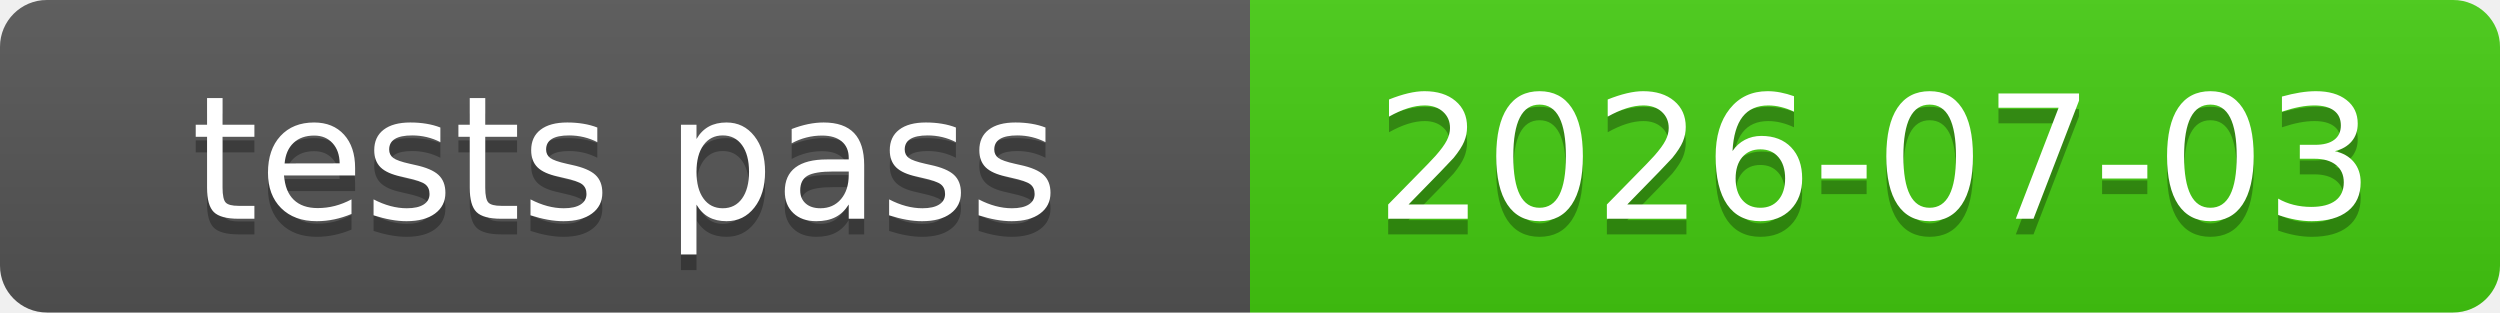
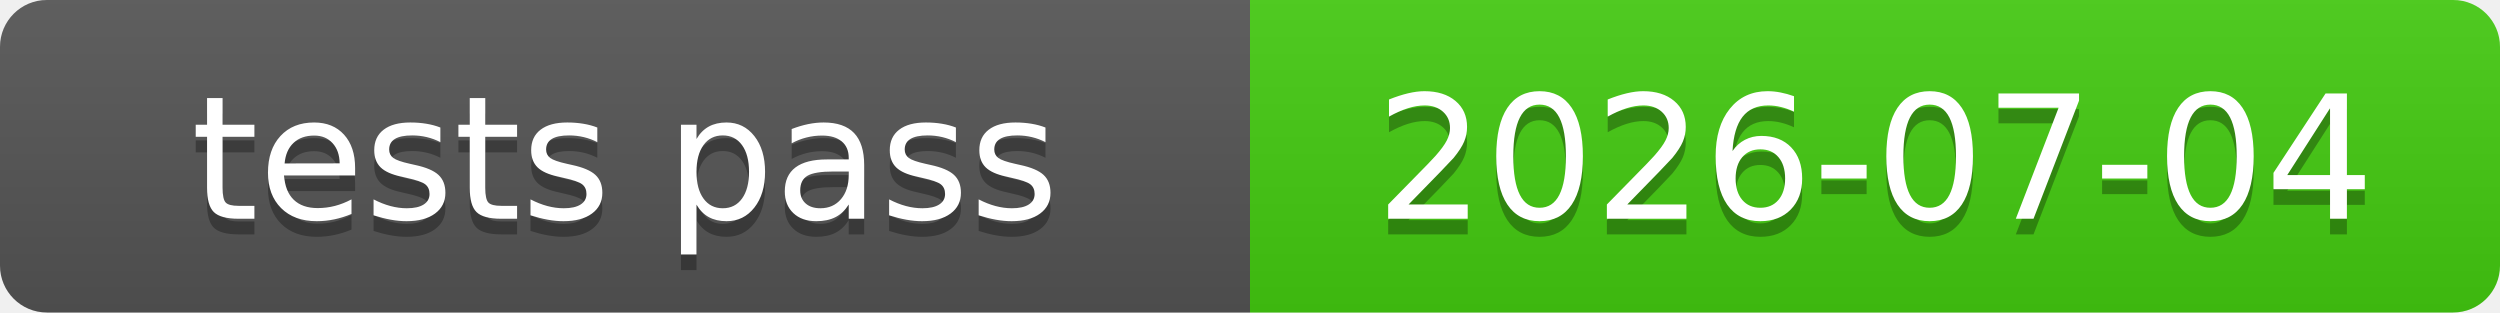
<svg xmlns="http://www.w3.org/2000/svg" xmlns:xlink="http://www.w3.org/1999/xlink" width="160" height="20" role="img">
-   <a target="_blank" xlink:href="https://github.com/symbolic-labs-pub/freedom-that-lasts/commit/e4e80ac96ce76f6fd6009783c835db759339c7b0">
+   <a target="_blank" xlink:href="https://github.com/symbolic-labs-pub/freedom-that-lasts/commit/6ab5d5b47a453812a1f47de028589a882ceacbed">
    <linearGradient id="s" x2="0" y2="100%">
      <stop offset="0" stop-color="#bbb" stop-opacity=".1" />
      <stop offset="1" stop-opacity=".1" />
    </linearGradient>
    <clipPath id="r">
      <rect width="160" height="20" rx="3" fill="#fff" />
    </clipPath>
    <g clip-path="url(#r)">
      <rect width="80" height="20" fill="#555" />
      <rect x="80" width="80" height="20" fill="#4c1" />
      <rect width="160" height="20" fill="url(#s)" />
    </g>
    <g fill="#fff" text-anchor="middle" font-family="Verdana,Geneva,DejaVu Sans,sans-serif" text-rendering="geometricPrecision" font-size="110">
      <text aria-hidden="true" x="400.0" y="150" fill="#010101" fill-opacity=".3" transform="scale(.1)" textLength="700">tests pass</text>
      <text x="400.0" y="140" transform="scale(.1)" fill="#fff" textLength="700">tests pass</text>
-       <text aria-hidden="true" x="1200.0" y="150" fill="#010101" fill-opacity=".3" transform="scale(.1)" textLength="700">2026-07-03</text>
-       <text x="1200.0" y="140" transform="scale(.1)" fill="#fff" textLength="700">2026-07-03</text>
+       <text aria-hidden="true" x="1200.0" y="150" fill="#010101" fill-opacity=".3" transform="scale(.1)" textLength="700">2026-07-04</text>
+       <text x="1200.0" y="140" transform="scale(.1)" fill="#fff" textLength="700">2026-07-04</text>
    </g>
  </a>
</svg>
